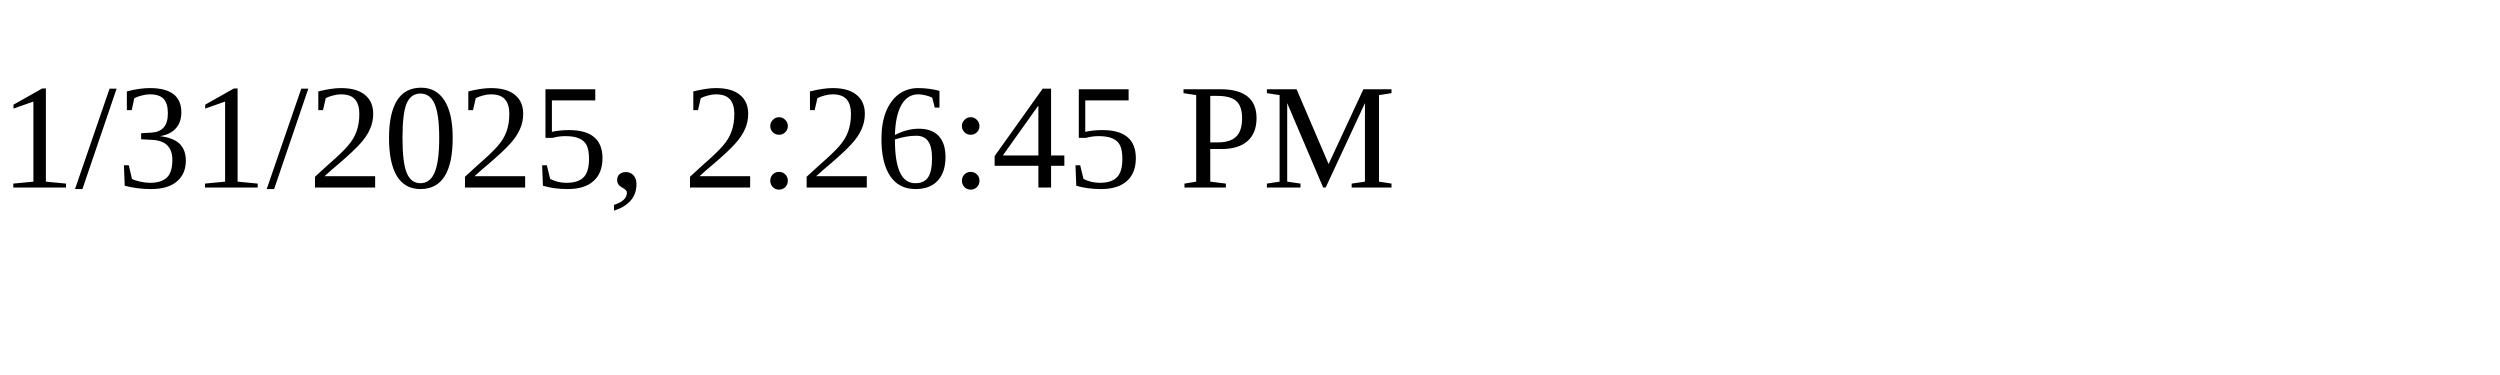
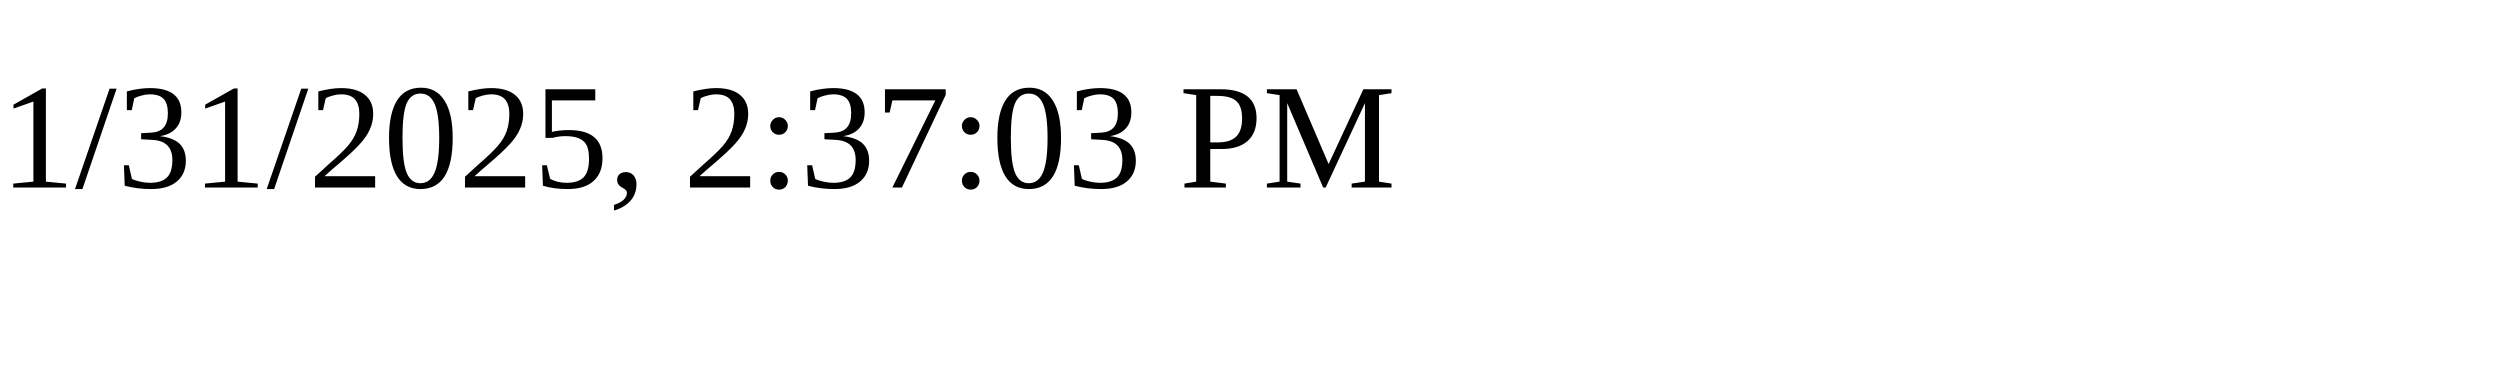
<svg xmlns="http://www.w3.org/2000/svg" height="30" width="200">
-   <text x="0" y="15">1/31/2025, 2:26:45 PM</text>
+   <text x="0" y="15">1/31/2025, 2:37:03 PM</text>
</svg>
